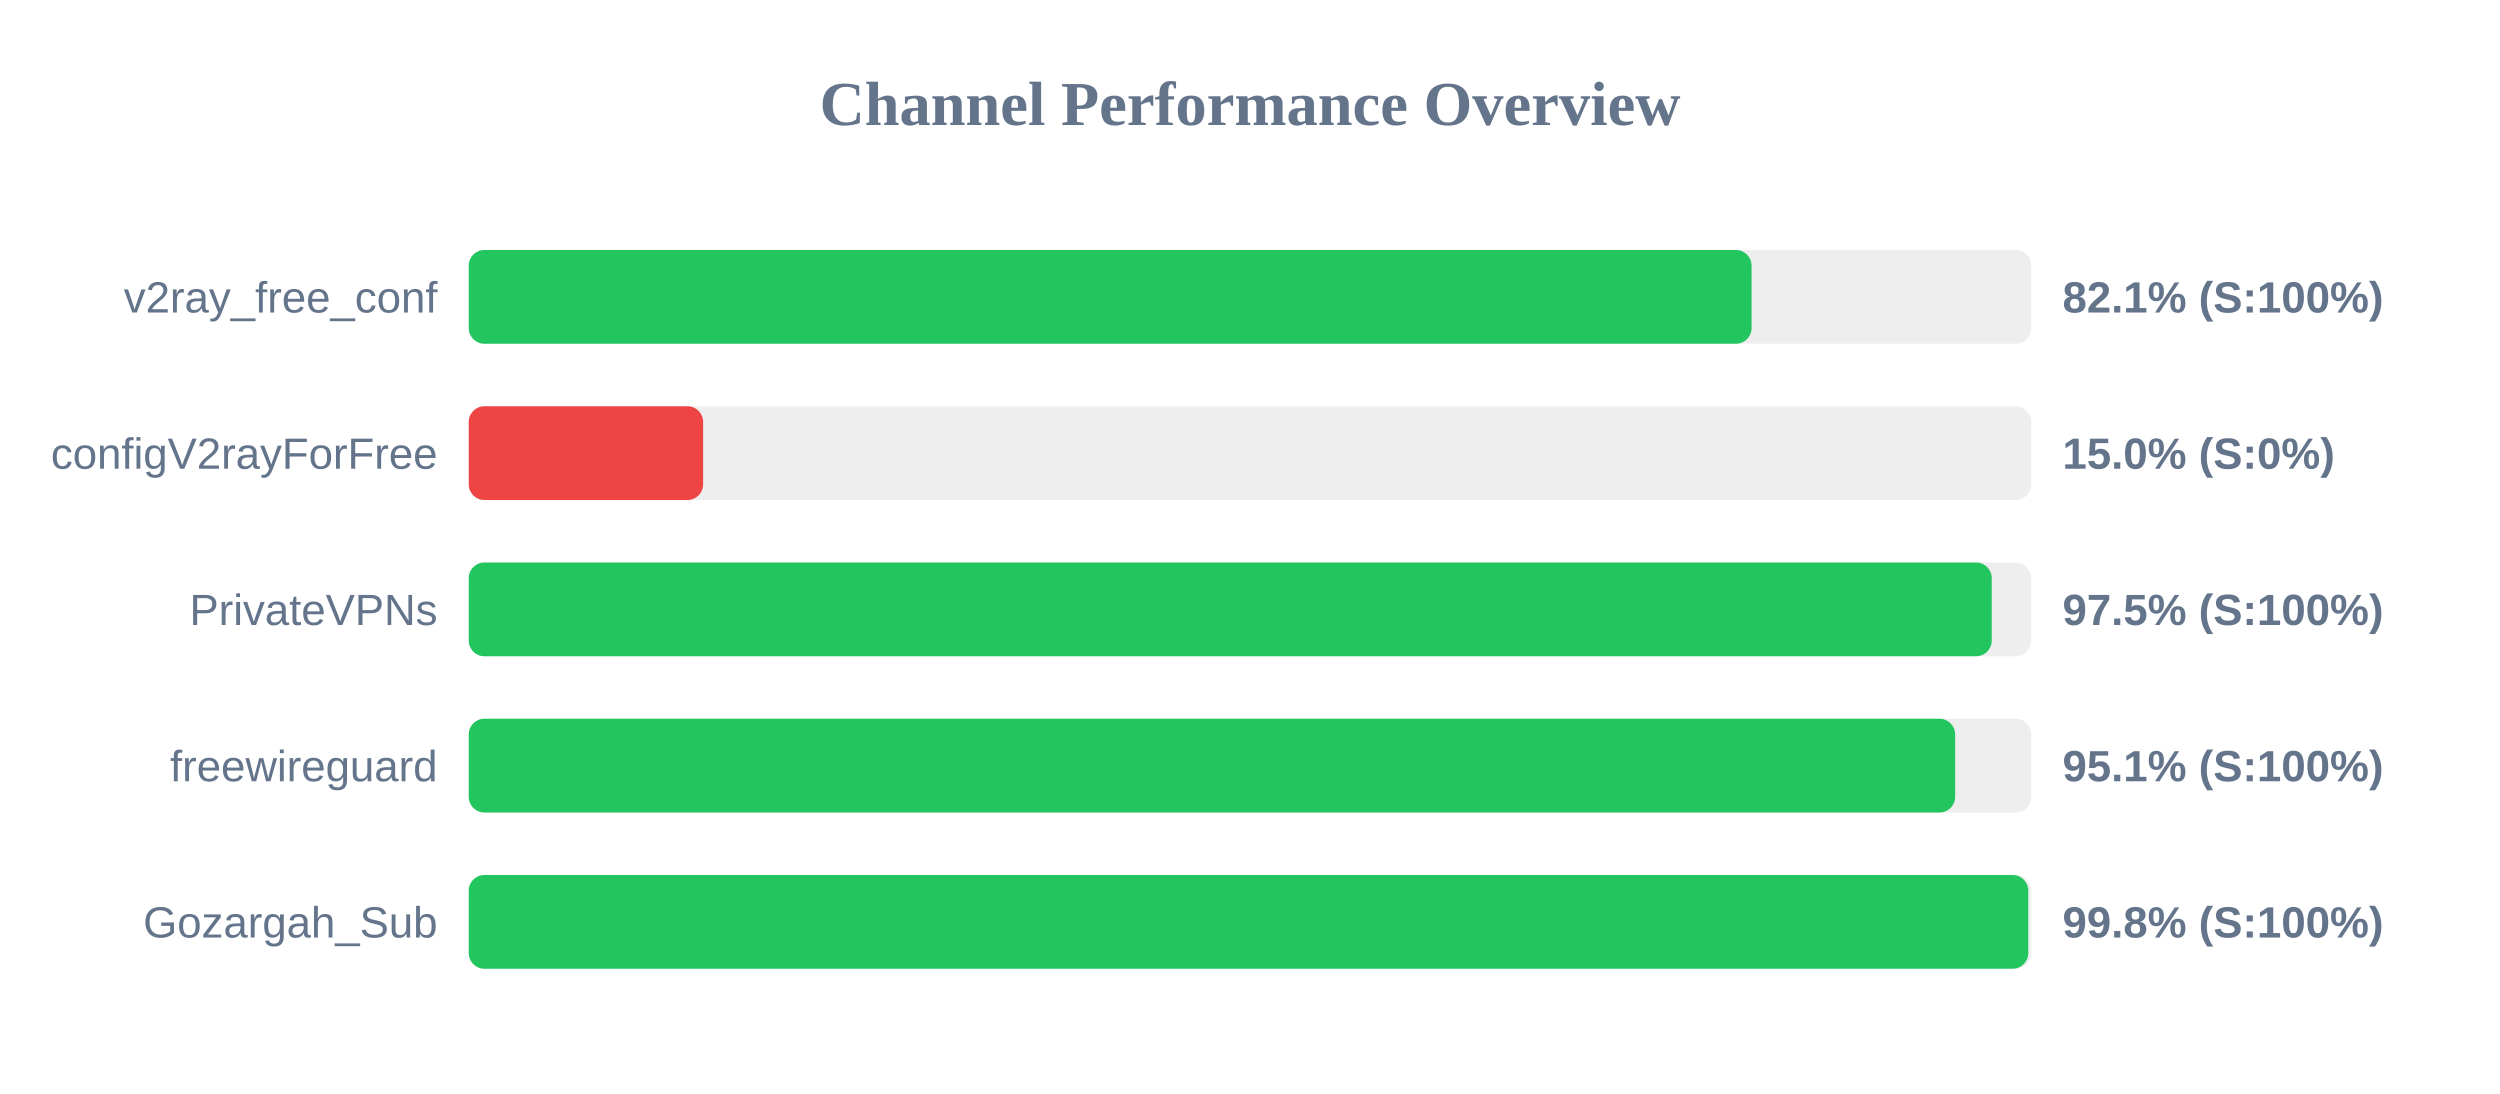
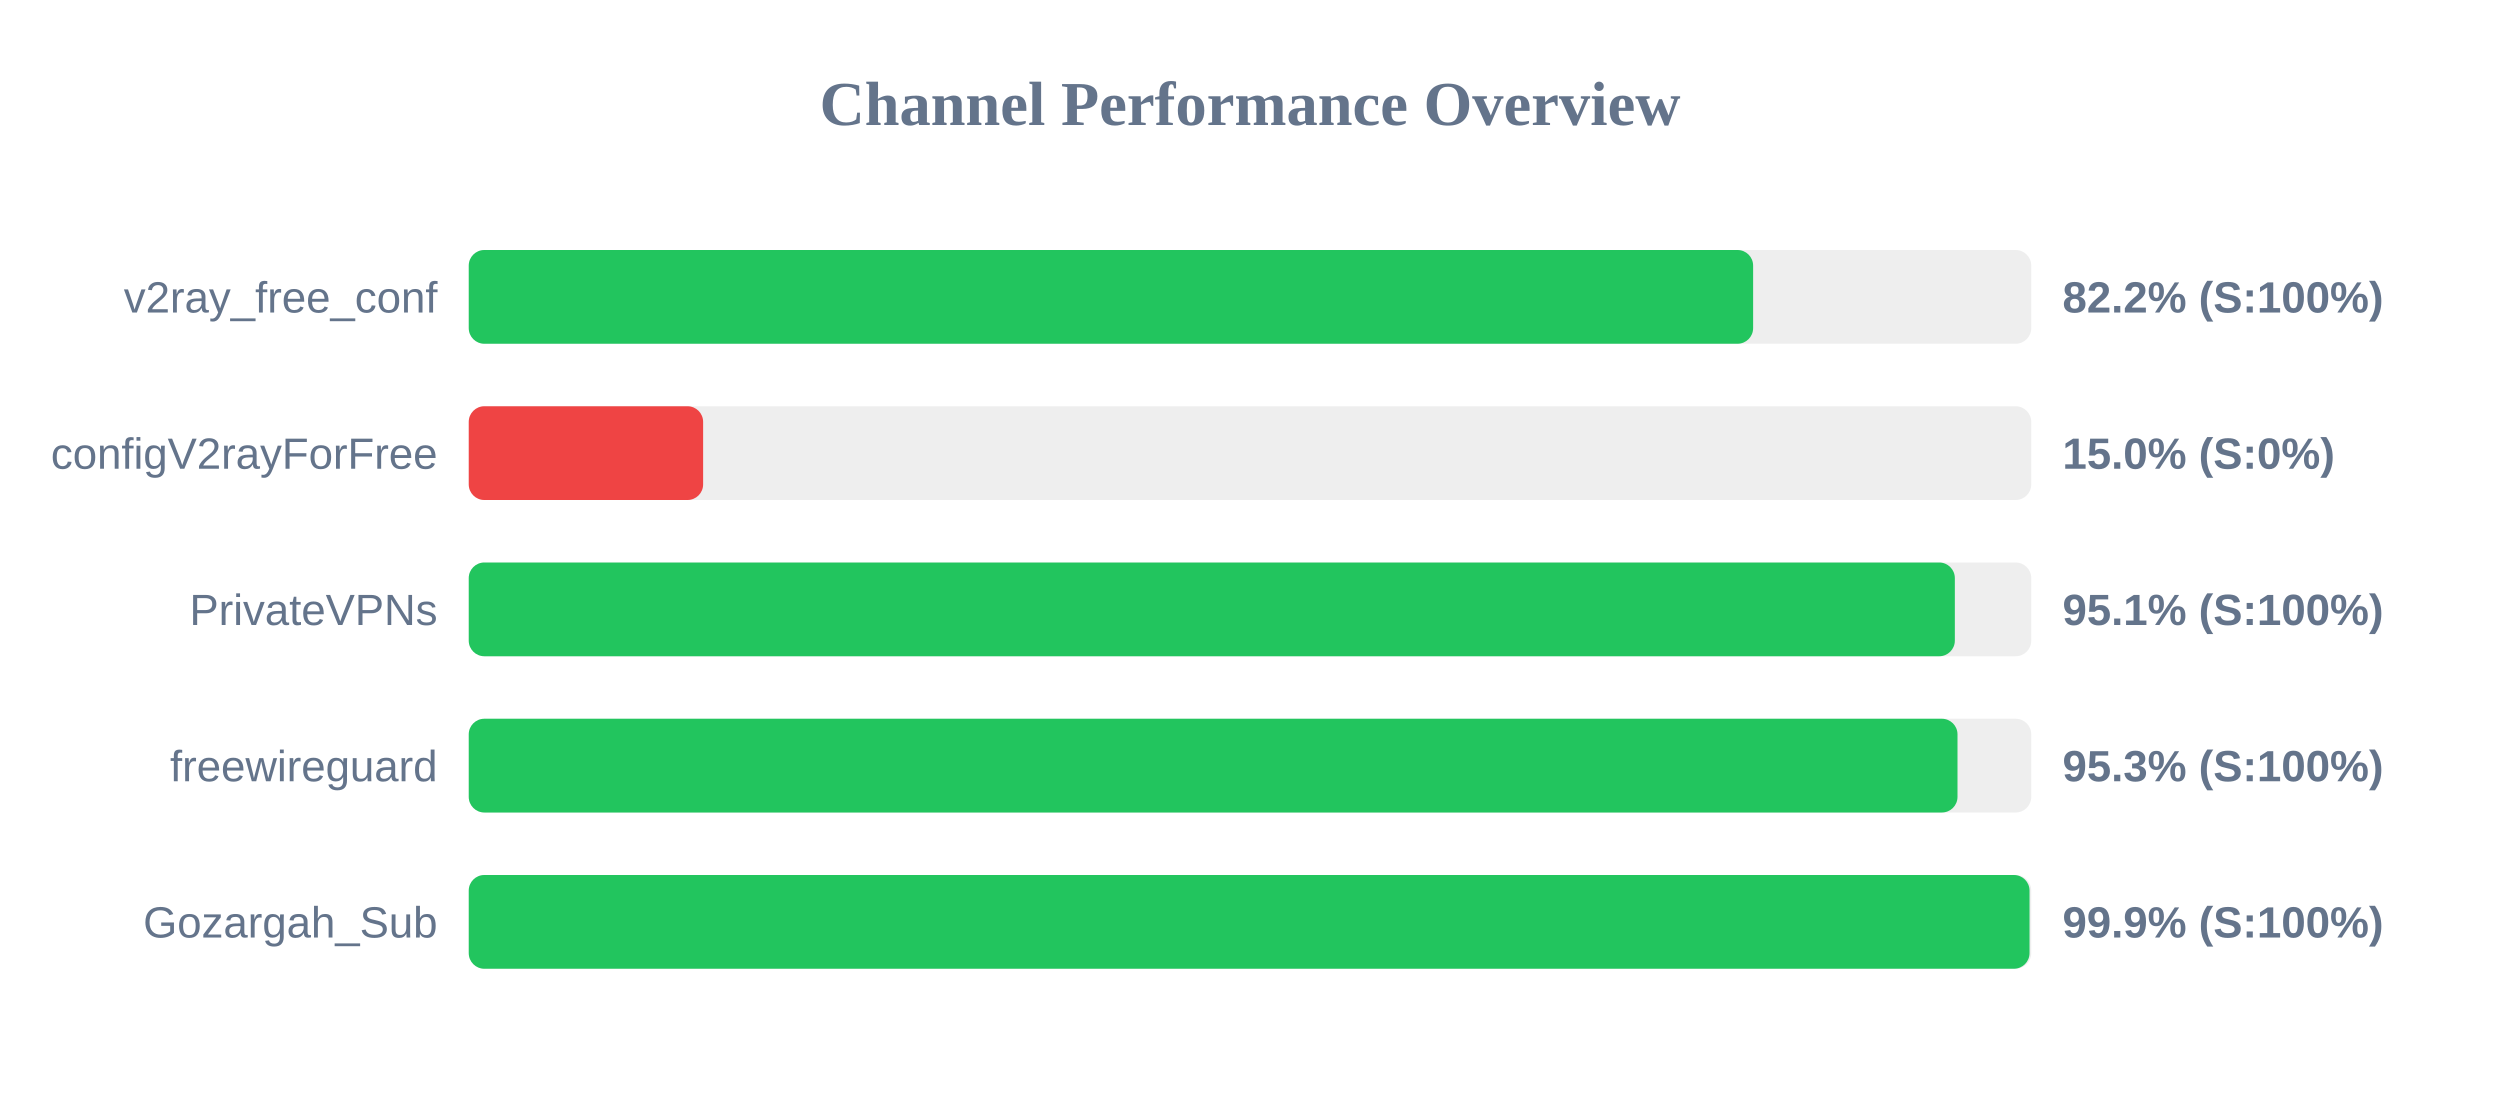
<svg xmlns="http://www.w3.org/2000/svg" width="800" height="350" version="1.1">
  <style>
        .row { font: 14px Arial; fill: #64748b; }
        .score { font: bold 14px Arial; fill: #64748b; }
    </style>
  <text x="400" y="40" text-anchor="middle" font-size="20px" font-weight="bold" fill="#64748b">Channel Performance Overview</text>
  <rect x="150" y="80" width="500" height="30" fill="#eee" rx="5" />
-   <rect x="150" y="80" width="410.5" height="30" fill="#22c55e" rx="5" />
+   <rect x="150" y="80" width="411.0" height="30" fill="#22c55e" rx="5" />
  <text x="140" y="100" text-anchor="end" class="row">v2ray_free_conf</text>
-   <text x="660" y="100" text-anchor="start" class="score">82.1% (S:100%)</text>
+   <text x="660" y="100" text-anchor="start" class="score">82.2% (S:100%)</text>
  <rect x="150" y="130" width="500" height="30" fill="#eee" rx="5" />
  <rect x="150" y="130" width="75.0" height="30" fill="#ef4444" rx="5" />
  <text x="140" y="150" text-anchor="end" class="row">configV2rayForFree</text>
  <text x="660" y="150" text-anchor="start" class="score">15.0% (S:0%)</text>
  <rect x="150" y="180" width="500" height="30" fill="#eee" rx="5" />
-   <rect x="150" y="180" width="487.35" height="30" fill="#22c55e" rx="5" />
+   <rect x="150" y="180" width="475.55" height="30" fill="#22c55e" rx="5" />
  <text x="140" y="200" text-anchor="end" class="row">PrivateVPNs</text>
-   <text x="660" y="200" text-anchor="start" class="score">97.5% (S:100%)</text>
+   <text x="660" y="200" text-anchor="start" class="score">95.1% (S:100%)</text>
  <rect x="150" y="230" width="500" height="30" fill="#eee" rx="5" />
-   <rect x="150" y="230" width="475.65" height="30" fill="#22c55e" rx="5" />
+   <rect x="150" y="230" width="476.4" height="30" fill="#22c55e" rx="5" />
  <text x="140" y="250" text-anchor="end" class="row">freewireguard</text>
-   <text x="660" y="250" text-anchor="start" class="score">95.1% (S:100%)</text>
+   <text x="660" y="250" text-anchor="start" class="score">95.3% (S:100%)</text>
  <rect x="150" y="280" width="500" height="30" fill="#eee" rx="5" />
-   <rect x="150" y="280" width="499.05" height="30" fill="#22c55e" rx="5" />
+   <rect x="150" y="280" width="499.45" height="30" fill="#22c55e" rx="5" />
  <text x="140" y="300" text-anchor="end" class="row">Gozargah_Sub</text>
-   <text x="660" y="300" text-anchor="start" class="score">99.8% (S:100%)</text>
+   <text x="660" y="300" text-anchor="start" class="score">99.9% (S:100%)</text>
</svg>
